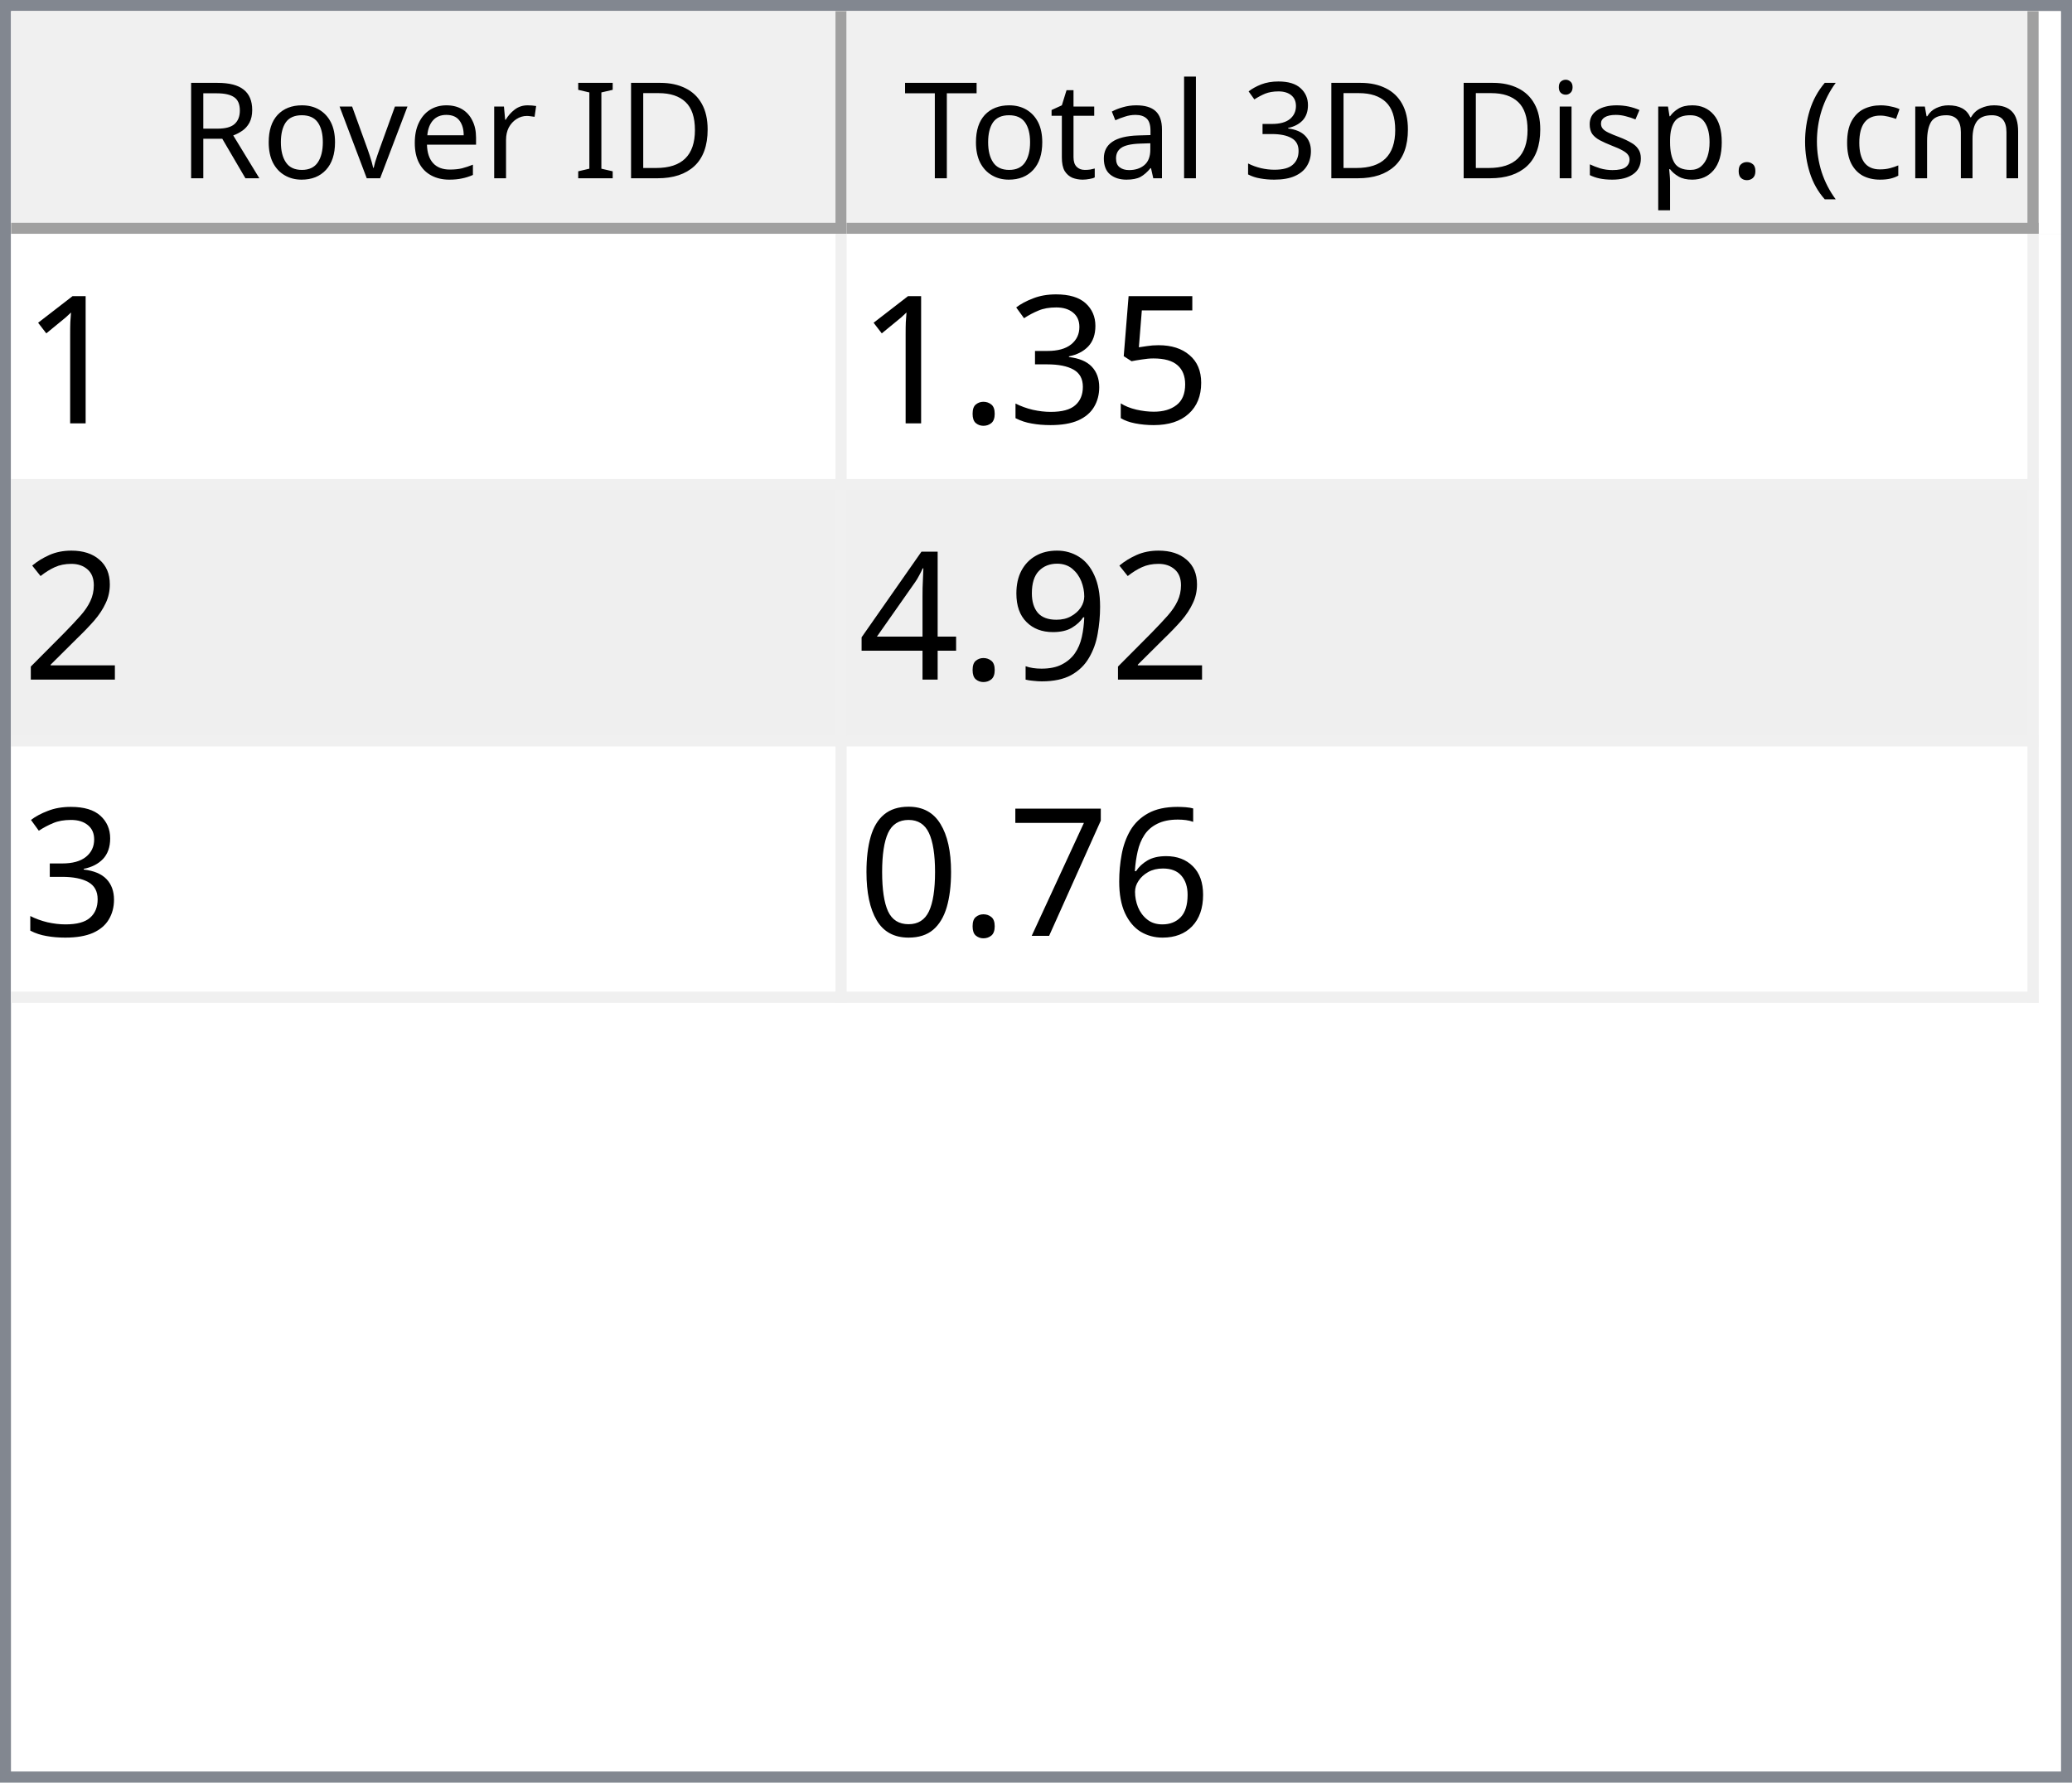
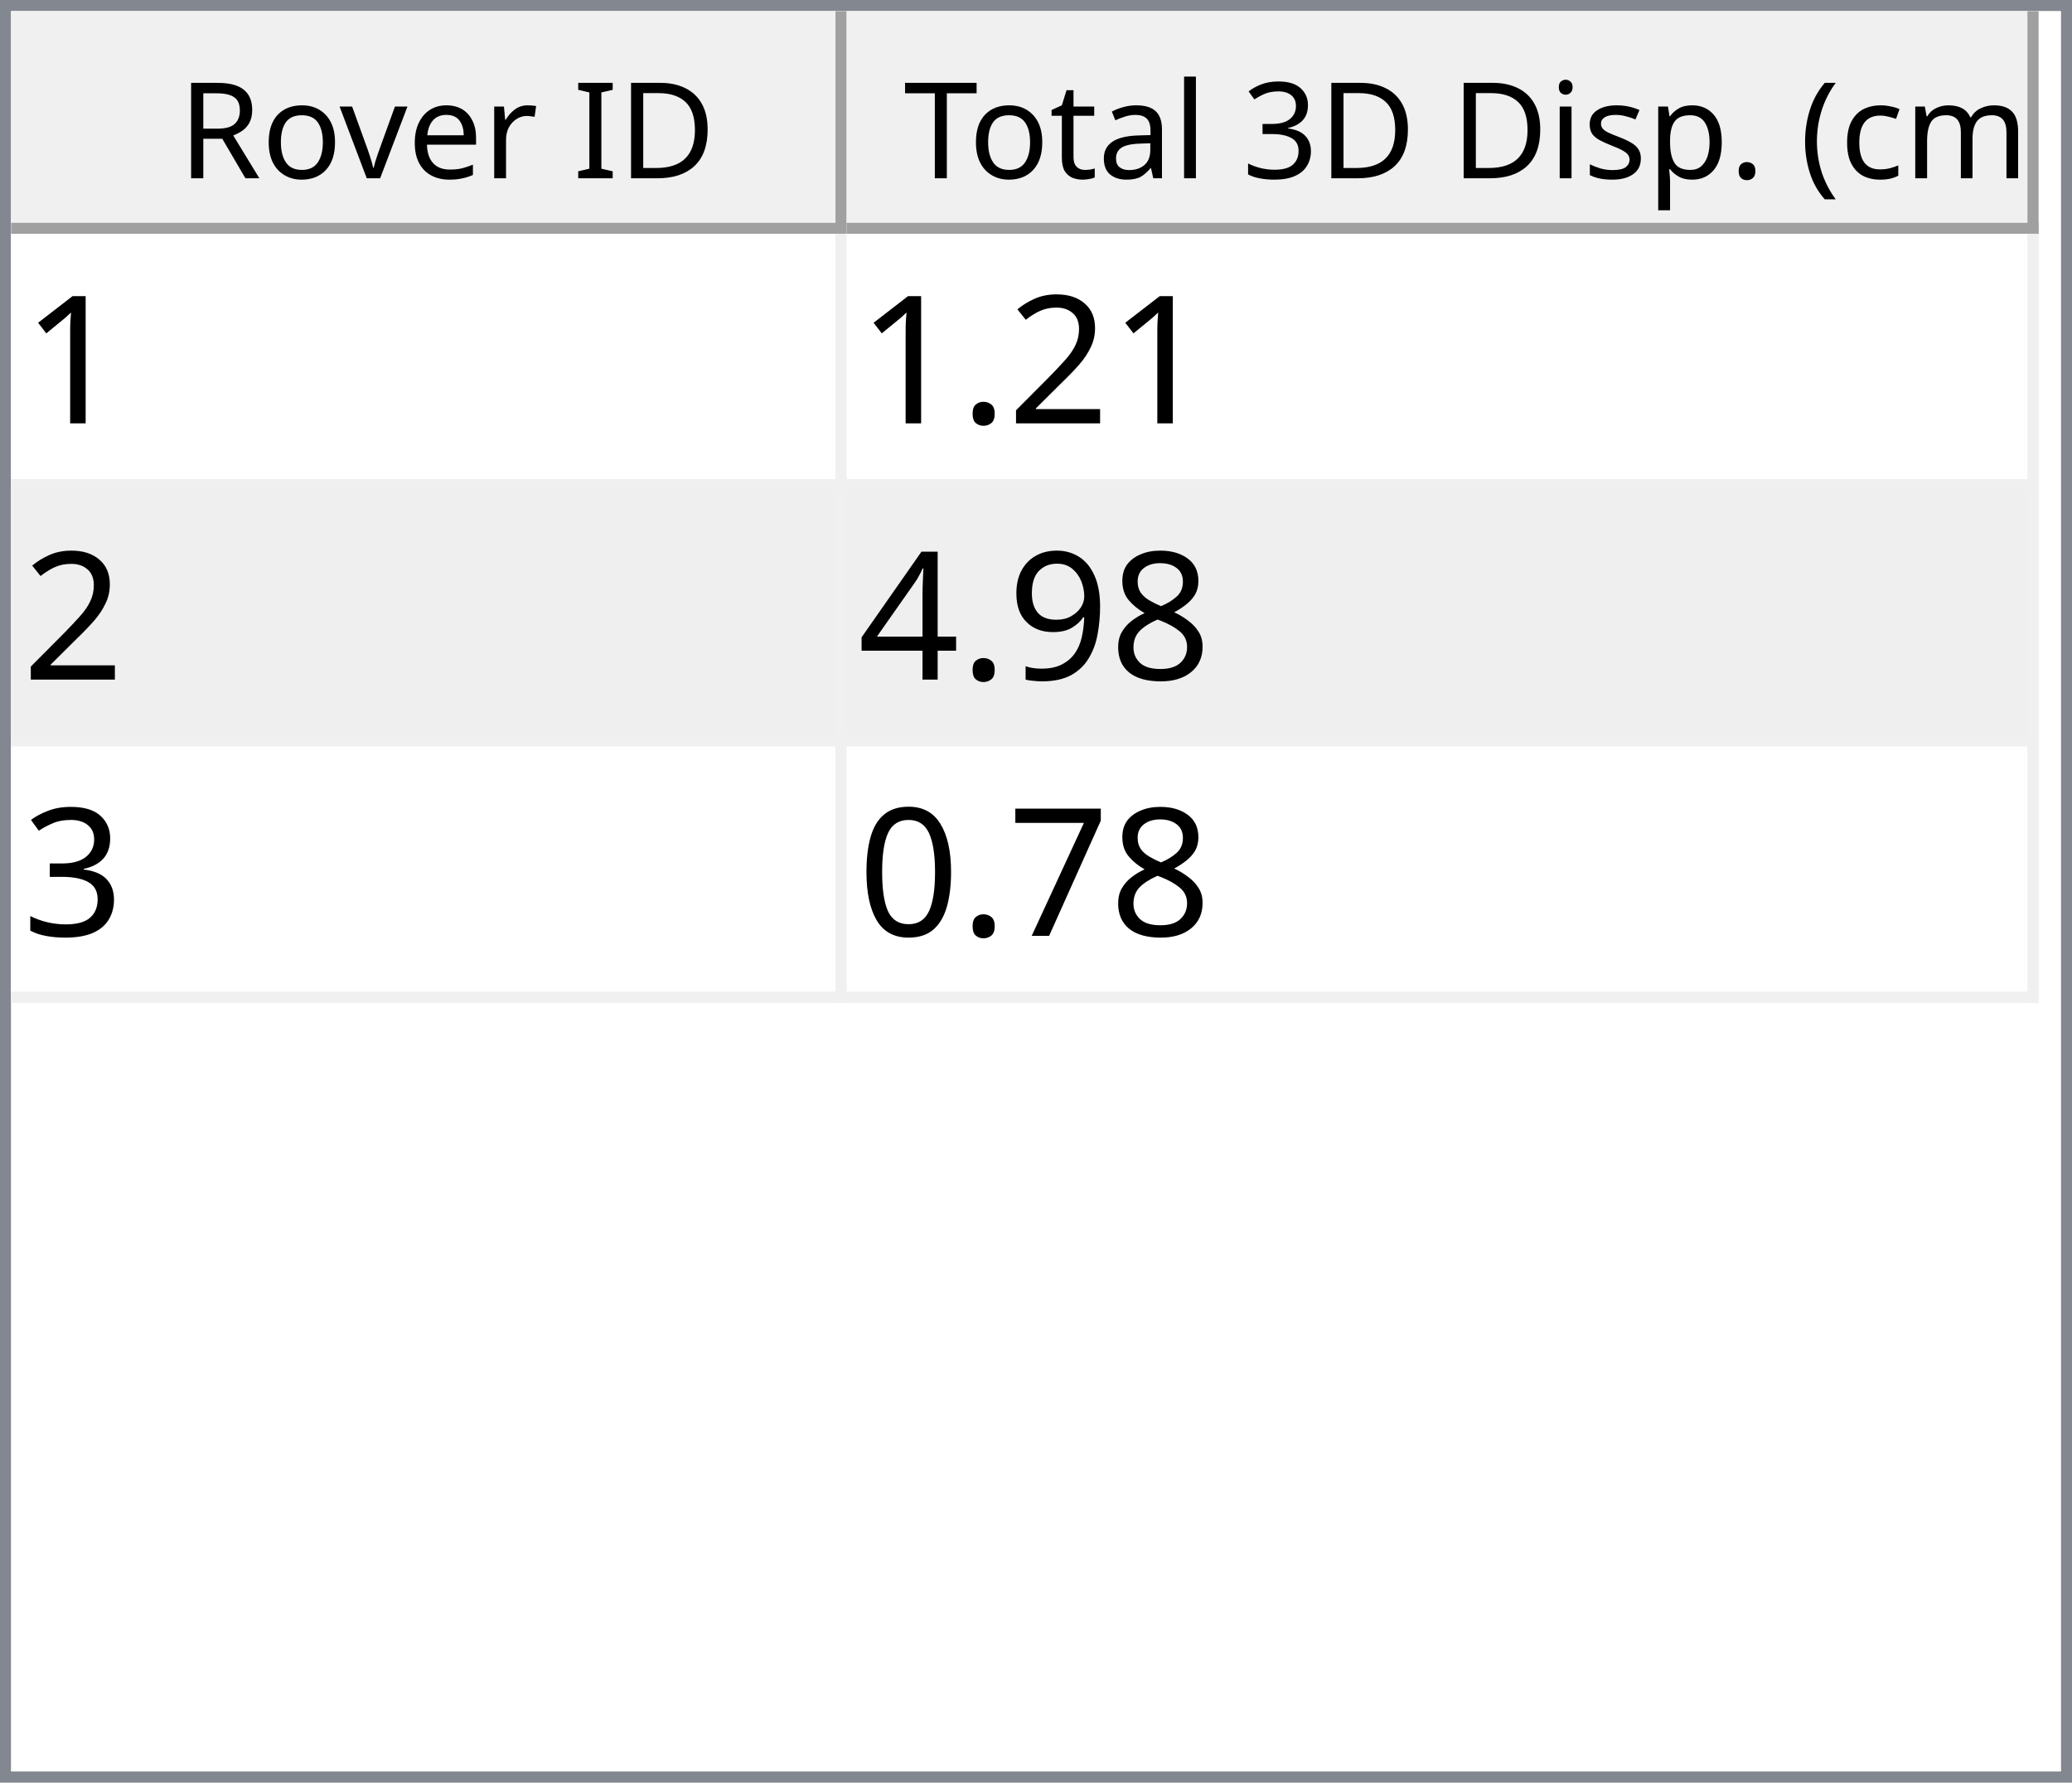
<svg xmlns="http://www.w3.org/2000/svg" style="fill-opacity:1; color-rendering:auto; color-interpolation:auto; text-rendering:auto; stroke:black; stroke-linecap:square; stroke-miterlimit:10; shape-rendering:auto; stroke-opacity:1; fill:black; stroke-dasharray:none; font-weight:normal; stroke-width:1; font-family:'Dialog'; font-style:normal; stroke-linejoin:miter; font-size:12px; stroke-dashoffset:0; image-rendering:auto;" width="186" height="160">
  <defs id="genericDefs" />
  <g>
    <defs id="defs1">
      <clipPath clipPathUnits="userSpaceOnUse" id="clipPath1">
        <path d="M0 0 L186 0 L186 160 L0 160 L0 0 Z" />
      </clipPath>
      <clipPath clipPathUnits="userSpaceOnUse" id="clipPath2">
        <path d="M0 0 L0 160 L186 160 L186 0 Z" />
      </clipPath>
      <clipPath clipPathUnits="userSpaceOnUse" id="clipPath3">
        <path d="M0 0 L0 20 L184 20 L184 0 Z" />
      </clipPath>
      <clipPath clipPathUnits="userSpaceOnUse" id="clipPath4">
        <path d="M0 0 L0 20 L75 20 L75 0 Z" />
      </clipPath>
      <clipPath clipPathUnits="userSpaceOnUse" id="clipPath5">
        <path d="M1 1 L1 19 L74 19 L74 1 Z" />
      </clipPath>
      <clipPath clipPathUnits="userSpaceOnUse" id="clipPath6">
        <path d="M0 0 L0 18 L73 18 L73 0 Z" />
      </clipPath>
      <clipPath clipPathUnits="userSpaceOnUse" id="clipPath7">
        <path d="M-0.5 -0.5 L-0.5 19.5 L74.5 19.5 L74.5 -0.5 Z" />
      </clipPath>
      <clipPath clipPathUnits="userSpaceOnUse" id="clipPath8">
        <path d="M0 0 L0 20 L107 20 L107 0 Z" />
      </clipPath>
      <clipPath clipPathUnits="userSpaceOnUse" id="clipPath9">
        <path d="M1 1 L1 19 L106 19 L106 1 Z" />
      </clipPath>
      <clipPath clipPathUnits="userSpaceOnUse" id="clipPath10">
        <path d="M0 0 L0 18 L105 18 L105 0 Z" />
      </clipPath>
      <clipPath clipPathUnits="userSpaceOnUse" id="clipPath11">
        <path d="M-0.5 -0.5 L-0.5 19.5 L106.5 19.5 L106.5 -0.5 Z" />
      </clipPath>
      <clipPath clipPathUnits="userSpaceOnUse" id="clipPath12">
        <path d="M0 0 L0 138 L184 138 L184 0 Z" />
      </clipPath>
      <clipPath clipPathUnits="userSpaceOnUse" id="clipPath13">
        <path d="M0 0 L0 69 L182 69 L182 0 Z" />
      </clipPath>
      <clipPath clipPathUnits="userSpaceOnUse" id="clipPath14">
        <path d="M-0.5 -0.5 L-0.5 68.5 L181.5 68.5 L181.5 -0.5 Z" />
      </clipPath>
      <clipPath clipPathUnits="userSpaceOnUse" id="clipPath15">
        <path d="M0 0 L0 22 L74 22 L74 0 Z" />
      </clipPath>
      <clipPath clipPathUnits="userSpaceOnUse" id="clipPath16">
        <path d="M0 0 L0 22 L106 22 L106 0 Z" />
      </clipPath>
      <font horiz-adv-x="64.551" id="font1">
        <font-face ascent="107.91" descent="25.098" units-per-em="100" style="font-style:normal; font-family:Segoe UI; font-weight:normal;" />
        <missing-glyph horiz-adv-x="64.551" d="M8.109 0 L8.109 68.266 L56.453 68.266 L56.453 0 L8.109 0 ZM15.328 7.234 L49.219 7.234 L49.219 61.031 L15.328 61.031 L15.328 7.234 Z" />
        <glyph unicode="D" horiz-adv-x="70.117" d="M9.188 0 L9.188 70.016 L28.516 70.016 Q65.531 70.016 65.531 35.891 Q65.531 19.672 55.25 9.836 Q44.969 0 27.734 0 L9.188 0 ZM17.391 62.594 L17.391 7.422 L27.828 7.422 Q41.609 7.422 49.273 14.797 Q56.938 22.172 56.938 35.688 Q56.938 62.594 28.328 62.594 L17.391 62.594 Z" />
        <glyph unicode="I" horiz-adv-x="26.611" d="M17.391 0 L9.188 0 L9.188 70.016 L17.391 70.016 L17.391 0 Z" />
        <glyph unicode=" " horiz-adv-x="27.393" d="" />
        <glyph unicode="r" horiz-adv-x="34.766" d="M34.188 41.891 Q32.078 43.5 28.125 43.5 Q23 43.5 19.555 38.672 Q16.109 33.844 16.109 25.484 L16.109 0 L8.109 0 L8.109 50 L16.109 50 L16.109 39.703 L16.312 39.703 Q18.016 44.969 21.531 47.922 Q25.047 50.875 29.391 50.875 Q32.516 50.875 34.188 50.203 L34.188 41.891 Z" />
        <glyph unicode="e" horiz-adv-x="52.295" d="M48.297 23 L12.984 23 Q13.188 14.656 17.484 10.109 Q21.781 5.562 29.297 5.562 Q37.75 5.562 44.828 11.141 L44.828 3.609 Q38.234 -1.172 27.391 -1.172 Q16.797 -1.172 10.742 5.641 Q4.688 12.453 4.688 24.812 Q4.688 36.469 11.305 43.82 Q17.922 51.172 27.734 51.172 Q37.547 51.172 42.922 44.828 Q48.297 38.484 48.297 27.203 L48.297 23 ZM40.094 29.781 Q40.047 36.719 36.75 40.578 Q33.453 44.438 27.594 44.438 Q21.922 44.438 17.969 40.383 Q14.016 36.328 13.094 29.781 L40.094 29.781 Z" />
        <glyph unicode="v" horiz-adv-x="47.9" d="M47.406 50 L27.484 0 L19.625 0 L0.688 50 L9.469 50 L22.172 13.672 Q23.578 9.672 23.922 6.688 L24.125 6.688 Q24.609 10.453 25.688 13.484 L38.969 50 L47.406 50 Z" />
        <glyph unicode="o" horiz-adv-x="58.594" d="M29 -1.172 Q17.922 -1.172 11.305 5.836 Q4.688 12.844 4.688 24.422 Q4.688 37.016 11.57 44.094 Q18.453 51.172 30.172 51.172 Q41.359 51.172 47.633 44.289 Q53.906 37.406 53.906 25.203 Q53.906 13.234 47.141 6.031 Q40.375 -1.172 29 -1.172 ZM29.594 44.438 Q21.875 44.438 17.383 39.188 Q12.891 33.938 12.891 24.703 Q12.891 15.828 17.43 10.695 Q21.969 5.562 29.594 5.562 Q37.359 5.562 41.531 10.594 Q45.703 15.625 45.703 24.906 Q45.703 34.281 41.531 39.359 Q37.359 44.438 29.594 44.438 Z" />
        <glyph unicode="R" horiz-adv-x="59.814" d="M59.375 0 L49.609 0 L37.891 19.625 Q36.281 22.359 34.766 24.289 Q33.25 26.219 31.664 27.438 Q30.078 28.656 28.25 29.219 Q26.422 29.781 24.125 29.781 L17.391 29.781 L17.391 0 L9.188 0 L9.188 70.016 L30.078 70.016 Q34.672 70.016 38.555 68.867 Q42.438 67.719 45.289 65.375 Q48.141 63.031 49.758 59.547 Q51.375 56.062 51.375 51.375 Q51.375 47.703 50.273 44.656 Q49.172 41.609 47.148 39.211 Q45.125 36.812 42.266 35.133 Q39.406 33.453 35.844 32.516 L35.844 32.328 Q37.594 31.547 38.891 30.547 Q40.188 29.547 41.359 28.18 Q42.531 26.812 43.68 25.078 Q44.828 23.344 46.234 21.047 L59.375 0 ZM17.391 62.594 L17.391 37.203 L28.516 37.203 Q31.594 37.203 34.203 38.133 Q36.812 39.062 38.719 40.797 Q40.625 42.531 41.703 45.047 Q42.781 47.562 42.781 50.688 Q42.781 56.297 39.141 59.445 Q35.5 62.594 28.609 62.594 L17.391 62.594 Z" />
        <glyph unicode=")" horiz-adv-x="30.176" d="M8.297 -15.922 L1.172 -15.922 Q16.406 2.344 16.406 26.812 Q16.406 51.469 1.078 70.016 L8.297 70.016 Q23.531 52.156 23.531 26.703 Q23.531 1.375 8.297 -15.922 Z" />
        <glyph unicode="m" horiz-adv-x="86.133" d="M79.109 0 L71.094 0 L71.094 28.719 Q71.094 37.016 68.531 40.727 Q65.969 44.438 59.906 44.438 Q54.781 44.438 51.195 39.75 Q47.609 35.062 47.609 28.516 L47.609 0 L39.594 0 L39.594 29.688 Q39.594 44.438 28.219 44.438 Q22.953 44.438 19.531 40.016 Q16.109 35.594 16.109 28.516 L16.109 0 L8.109 0 L8.109 50 L16.109 50 L16.109 42.094 L16.312 42.094 Q21.625 51.172 31.844 51.172 Q36.969 51.172 40.773 48.312 Q44.578 45.453 46 40.828 Q51.562 51.172 62.594 51.172 Q79.109 51.172 79.109 30.812 L79.109 0 Z" />
        <glyph unicode="c" horiz-adv-x="46.191" d="M42.188 2.297 Q36.422 -1.172 28.516 -1.172 Q17.828 -1.172 11.258 5.789 Q4.688 12.75 4.688 23.828 Q4.688 36.188 11.766 43.68 Q18.844 51.172 30.672 51.172 Q37.25 51.172 42.281 48.734 L42.281 40.531 Q36.719 44.438 30.375 44.438 Q22.703 44.438 17.797 38.945 Q12.891 33.453 12.891 24.516 Q12.891 15.719 17.508 10.641 Q22.125 5.562 29.891 5.562 Q36.422 5.562 42.188 9.906 L42.188 2.297 Z" />
        <glyph unicode="(" horiz-adv-x="30.176" d="M29.109 -15.922 L21.969 -15.922 Q6.844 1.375 6.844 26.703 Q6.844 52.156 21.969 70.016 L29.203 70.016 Q13.875 51.469 13.875 26.812 Q13.875 2.344 29.109 -15.922 Z" />
        <glyph unicode="." horiz-adv-x="21.68" d="M10.891 -1.078 Q8.641 -1.078 7.055 0.539 Q5.469 2.156 5.469 4.391 Q5.469 6.641 7.055 8.273 Q8.641 9.906 10.891 9.906 Q13.188 9.906 14.797 8.273 Q16.406 6.641 16.406 4.391 Q16.406 2.156 14.797 0.539 Q13.188 -1.078 10.891 -1.078 Z" />
        <glyph unicode="p" horiz-adv-x="58.789" d="M16.312 7.234 L16.109 7.234 L16.109 -23 L8.109 -23 L8.109 50 L16.109 50 L16.109 41.219 L16.312 41.219 Q22.219 51.172 33.594 51.172 Q43.266 51.172 48.688 44.461 Q54.109 37.75 54.109 26.469 Q54.109 13.922 48 6.375 Q41.891 -1.172 31.297 -1.172 Q21.578 -1.172 16.312 7.234 ZM16.109 27.391 L16.109 20.406 Q16.109 14.203 20.141 9.883 Q24.172 5.562 30.375 5.562 Q37.641 5.562 41.773 11.133 Q45.906 16.703 45.906 26.609 Q45.906 34.969 42.047 39.703 Q38.188 44.438 31.594 44.438 Q24.609 44.438 20.359 39.578 Q16.109 34.719 16.109 27.391 Z" />
        <glyph unicode="s" horiz-adv-x="42.432" d="M5.078 1.812 L5.078 10.406 Q11.625 5.562 19.484 5.562 Q30.031 5.562 30.031 12.594 Q30.031 14.594 29.125 15.992 Q28.219 17.391 26.68 18.461 Q25.141 19.531 23.07 20.383 Q21 21.234 18.609 22.172 Q15.281 23.484 12.766 24.828 Q10.25 26.172 8.57 27.859 Q6.891 29.547 6.031 31.695 Q5.172 33.844 5.172 36.719 Q5.172 40.234 6.789 42.945 Q8.406 45.656 11.086 47.484 Q13.766 49.312 17.211 50.242 Q20.656 51.172 24.312 51.172 Q30.812 51.172 35.938 48.922 L35.938 40.828 Q30.422 44.438 23.25 44.438 Q21 44.438 19.195 43.922 Q17.391 43.406 16.094 42.477 Q14.797 41.547 14.086 40.258 Q13.375 38.969 13.375 37.406 Q13.375 35.453 14.086 34.133 Q14.797 32.812 16.164 31.789 Q17.531 30.766 19.484 29.938 Q21.438 29.109 23.922 28.125 Q27.25 26.859 29.883 25.516 Q32.516 24.172 34.375 22.484 Q36.234 20.797 37.234 18.602 Q38.234 16.406 38.234 13.375 Q38.234 9.672 36.602 6.938 Q34.969 4.203 32.234 2.398 Q29.5 0.594 25.93 -0.289 Q22.359 -1.172 18.453 -1.172 Q10.75 -1.172 5.078 1.812 Z" />
        <glyph unicode="i" horiz-adv-x="24.219" d="M12.203 62.703 Q10.062 62.703 8.547 64.164 Q7.031 65.625 7.031 67.875 Q7.031 70.125 8.547 71.609 Q10.062 73.094 12.203 73.094 Q14.406 73.094 15.945 71.609 Q17.484 70.125 17.484 67.875 Q17.484 65.719 15.945 64.211 Q14.406 62.703 12.203 62.703 ZM16.109 0 L8.109 0 L8.109 50 L16.109 50 L16.109 0 Z" />
        <glyph unicode="3" horiz-adv-x="53.906" d="M46.531 19.828 Q46.531 15.094 44.75 11.211 Q42.969 7.328 39.719 4.57 Q36.469 1.812 31.93 0.297 Q27.391 -1.219 21.922 -1.219 Q11.922 -1.219 6 2.594 L6 11.188 Q13.094 5.609 22.219 5.609 Q25.875 5.609 28.828 6.539 Q31.781 7.469 33.906 9.227 Q36.031 10.984 37.18 13.477 Q38.328 15.969 38.328 19.094 Q38.328 32.812 18.797 32.812 L12.984 32.812 L12.984 39.594 L18.5 39.594 Q35.797 39.594 35.797 52.484 Q35.797 64.406 22.609 64.406 Q15.188 64.406 8.688 59.422 L8.688 67.188 Q15.375 71.188 24.609 71.188 Q29 71.188 32.57 69.969 Q36.141 68.75 38.68 66.555 Q41.219 64.359 42.609 61.281 Q44 58.203 44 54.5 Q44 40.672 30.031 36.719 L30.031 36.531 Q33.594 36.141 36.625 34.797 Q39.656 33.453 41.852 31.305 Q44.047 29.156 45.289 26.25 Q46.531 23.344 46.531 19.828 Z" />
        <glyph unicode="l" horiz-adv-x="24.219" d="M16.109 0 L8.109 0 L8.109 74.031 L16.109 74.031 L16.109 0 Z" />
        <glyph unicode="a" horiz-adv-x="50.879" d="M43.891 0 L35.891 0 L35.891 7.812 L35.688 7.812 Q30.469 -1.172 20.312 -1.172 Q12.844 -1.172 8.617 2.781 Q4.391 6.734 4.391 13.281 Q4.391 27.297 20.906 29.594 L35.891 31.688 Q35.891 44.438 25.594 44.438 Q16.547 44.438 9.281 38.281 L9.281 46.484 Q16.656 51.172 26.266 51.172 Q43.891 51.172 43.891 32.516 L43.891 0 ZM35.891 25.297 L23.828 23.641 Q18.266 22.859 15.43 20.875 Q12.594 18.891 12.594 13.875 Q12.594 10.203 15.211 7.883 Q17.828 5.562 22.172 5.562 Q28.125 5.562 32.008 9.742 Q35.891 13.922 35.891 20.312 L35.891 25.297 Z" />
        <glyph unicode="t" horiz-adv-x="33.887" d="M31.297 0.484 Q28.469 -1.078 23.828 -1.078 Q10.688 -1.078 10.688 13.578 L10.688 43.172 L2.094 43.172 L2.094 50 L10.688 50 L10.688 62.203 L18.703 64.797 L18.703 50 L31.297 50 L31.297 43.172 L18.703 43.172 L18.703 14.984 Q18.703 9.969 20.414 7.82 Q22.125 5.672 26.078 5.672 Q29.109 5.672 31.297 7.328 L31.297 0.484 Z" />
        <glyph unicode="T" horiz-adv-x="52.393" d="M50.594 62.594 L30.375 62.594 L30.375 0 L22.172 0 L22.172 62.594 L2 62.594 L2 70.016 L50.594 70.016 L50.594 62.594 Z" />
      </font>
      <font horiz-adv-x="75.0" id="font2">
        <font-face ascent="100.537" descent="21.973" units-per-em="100" style="font-style:normal; font-family:sans-serif; font-weight:normal;" />
        <missing-glyph horiz-adv-x="75.0" d="M12.5 0 L12.5 62.5 L62.5 62.5 L62.5 0 L12.5 0 ZM14.062 1.562 L60.938 1.562 L60.938 60.938 L14.062 60.938 L14.062 1.562 Z" />
        <glyph unicode="1" horiz-adv-x="55.615" d="M37.25 0 L28.469 0 L28.469 56 Q25.297 52.984 20.141 49.953 Q14.984 46.922 10.891 45.406 L10.891 53.906 Q18.266 57.375 23.781 62.305 Q29.297 67.234 31.594 71.875 L37.25 71.875 L37.25 0 Z" />
-         <glyph unicode="5" horiz-adv-x="55.615" d="M4.156 18.75 L13.375 19.531 Q14.406 12.797 18.141 9.398 Q21.875 6 27.156 6 Q33.5 6 37.891 10.789 Q42.281 15.578 42.281 23.484 Q42.281 31 38.062 35.352 Q33.844 39.703 27 39.703 Q22.75 39.703 19.336 37.773 Q15.922 35.844 13.969 32.766 L5.719 33.844 L12.641 70.609 L48.25 70.609 L48.25 62.203 L19.672 62.203 L15.828 42.969 Q22.266 47.469 29.344 47.469 Q38.719 47.469 45.164 40.969 Q51.609 34.469 51.609 24.266 Q51.609 14.547 45.953 7.469 Q39.062 -1.219 27.156 -1.219 Q17.391 -1.219 11.211 4.25 Q5.031 9.719 4.156 18.75 Z" />
-         <glyph unicode="3" horiz-adv-x="55.615" d="M4.203 18.891 L12.984 20.062 Q14.5 12.594 18.141 9.297 Q21.781 6 27 6 Q33.203 6 37.477 10.297 Q41.75 14.594 41.75 20.953 Q41.75 27 37.797 30.93 Q33.844 34.859 27.734 34.859 Q25.25 34.859 21.531 33.891 L22.516 41.609 Q23.391 41.5 23.922 41.5 Q29.547 41.5 34.039 44.43 Q38.531 47.359 38.531 53.469 Q38.531 58.297 35.258 61.477 Q31.984 64.656 26.812 64.656 Q21.688 64.656 18.266 61.43 Q14.844 58.203 13.875 51.766 L5.078 53.328 Q6.688 62.156 12.398 67.016 Q18.109 71.875 26.609 71.875 Q32.469 71.875 37.398 69.359 Q42.328 66.844 44.945 62.5 Q47.562 58.156 47.562 53.266 Q47.562 48.641 45.07 44.828 Q42.578 41.016 37.703 38.766 Q44.047 37.312 47.562 32.695 Q51.078 28.078 51.078 21.141 Q51.078 11.766 44.242 5.25 Q37.406 -1.266 26.953 -1.266 Q17.531 -1.266 11.305 4.352 Q5.078 9.969 4.203 18.891 Z" />
+         <glyph unicode="2" horiz-adv-x="55.615" d="M50.344 8.453 L50.344 0 L3.031 0 Q2.938 3.172 4.047 6.109 Q5.859 10.938 9.836 15.625 Q13.812 20.312 21.344 26.469 Q33.016 36.031 37.117 41.625 Q41.219 47.219 41.219 52.203 Q41.219 57.422 37.477 61.008 Q33.734 64.594 27.734 64.594 Q21.391 64.594 17.578 60.789 Q13.766 56.984 13.719 50.25 L4.688 51.172 Q5.609 61.281 11.664 66.578 Q17.719 71.875 27.938 71.875 Q38.234 71.875 44.242 66.164 Q50.25 60.453 50.25 52 Q50.25 47.703 48.492 43.555 Q46.734 39.406 42.656 34.812 Q38.578 30.219 29.109 22.219 Q21.188 15.578 18.945 13.211 Q16.703 10.844 15.234 8.453 L50.344 8.453 Z" />
        <glyph unicode="." horiz-adv-x="27.783" d="M9.078 0 L9.078 10.016 L19.094 10.016 L19.094 0 L9.078 0 Z" />
-         <glyph unicode="2" horiz-adv-x="55.615" d="M50.344 8.453 L50.344 0 L3.031 0 Q2.938 3.172 4.047 6.109 Q5.859 10.938 9.836 15.625 Q13.812 20.312 21.344 26.469 Q33.016 36.031 37.117 41.625 Q41.219 47.219 41.219 52.203 Q41.219 57.422 37.477 61.008 Q33.734 64.594 27.734 64.594 Q21.391 64.594 17.578 60.789 Q13.766 56.984 13.719 50.25 L4.688 51.172 Q5.609 61.281 11.664 66.578 Q17.719 71.875 27.938 71.875 Q38.234 71.875 44.242 66.164 Q50.25 60.453 50.25 52 Q50.25 47.703 48.492 43.555 Q46.734 39.406 42.656 34.812 Q38.578 30.219 29.109 22.219 Q21.188 15.578 18.945 13.211 Q16.703 10.844 15.234 8.453 L50.344 8.453 Z" />
+         <glyph unicode="8" horiz-adv-x="55.615" d="M17.672 38.812 Q12.203 40.828 9.57 44.539 Q6.938 48.25 6.938 53.422 Q6.938 61.234 12.555 66.555 Q18.172 71.875 27.484 71.875 Q36.859 71.875 42.578 66.43 Q48.297 60.984 48.297 53.172 Q48.297 48.188 45.68 44.508 Q43.062 40.828 37.75 38.812 Q44.344 36.672 47.781 31.883 Q51.219 27.094 51.219 20.453 Q51.219 11.281 44.727 5.031 Q38.234 -1.219 27.641 -1.219 Q17.047 -1.219 10.547 5.055 Q4.047 11.328 4.047 20.703 Q4.047 27.688 7.594 32.398 Q11.141 37.109 17.672 38.812 ZM15.922 53.719 Q15.922 48.641 19.195 45.414 Q22.469 42.188 27.688 42.188 Q32.766 42.188 36.016 45.383 Q39.266 48.578 39.266 53.219 Q39.266 58.062 35.914 61.359 Q32.562 64.656 27.594 64.656 Q22.562 64.656 19.242 61.43 Q15.922 58.203 15.922 53.719 ZM13.094 20.656 Q13.094 16.891 14.875 13.375 Q16.656 9.859 20.172 7.93 Q23.688 6 27.734 6 Q34.031 6 38.133 10.055 Q42.234 14.109 42.234 20.359 Q42.234 26.703 38.016 30.859 Q33.797 35.016 27.438 35.016 Q21.234 35.016 17.164 30.914 Q13.094 26.812 13.094 20.656 Z" />
        <glyph unicode="9" horiz-adv-x="55.615" d="M5.469 16.547 L13.922 17.328 Q14.984 11.375 18.016 8.688 Q21.047 6 25.781 6 Q29.828 6 32.883 7.859 Q35.938 9.719 37.891 12.82 Q39.844 15.922 41.164 21.195 Q42.484 26.469 42.484 31.938 Q42.484 32.516 42.438 33.688 Q39.797 29.5 35.234 26.883 Q30.672 24.266 25.344 24.266 Q16.453 24.266 10.305 30.711 Q4.156 37.156 4.156 47.703 Q4.156 58.594 10.578 65.234 Q17 71.875 26.656 71.875 Q33.641 71.875 39.43 68.117 Q45.219 64.359 48.219 57.398 Q51.219 50.438 51.219 37.25 Q51.219 23.531 48.242 15.406 Q45.266 7.281 39.383 3.031 Q33.5 -1.219 25.594 -1.219 Q17.188 -1.219 11.867 3.445 Q6.547 8.109 5.469 16.547 ZM41.453 48.141 Q41.453 55.719 37.43 60.156 Q33.406 64.594 27.734 64.594 Q21.875 64.594 17.531 59.812 Q13.188 55.031 13.188 47.406 Q13.188 40.578 17.312 36.305 Q21.438 32.031 27.484 32.031 Q33.594 32.031 37.523 36.305 Q41.453 40.578 41.453 48.141 Z" />
        <glyph unicode="4" horiz-adv-x="55.615" d="M32.328 0 L32.328 17.141 L1.266 17.141 L1.266 25.203 L33.938 71.578 L41.109 71.578 L41.109 25.203 L50.781 25.203 L50.781 17.141 L41.109 17.141 L41.109 0 L32.328 0 ZM32.328 25.203 L32.328 57.469 L9.906 25.203 L32.328 25.203 Z" />
-         <glyph unicode="6" horiz-adv-x="55.615" d="M49.75 54.047 L41.016 53.375 Q39.844 58.547 37.703 60.891 Q34.125 64.656 28.906 64.656 Q24.703 64.656 21.531 62.312 Q17.391 59.281 14.992 53.469 Q12.594 47.656 12.5 36.922 Q15.672 41.75 20.266 44.094 Q24.859 46.438 29.891 46.438 Q38.672 46.438 44.852 39.969 Q51.031 33.5 51.031 23.25 Q51.031 16.5 48.125 10.719 Q45.219 4.938 40.141 1.859 Q35.062 -1.219 28.609 -1.219 Q17.625 -1.219 10.695 6.859 Q3.766 14.938 3.766 33.5 Q3.766 54.25 11.422 63.672 Q18.109 71.875 29.438 71.875 Q37.891 71.875 43.289 67.141 Q48.688 62.406 49.75 54.047 ZM13.875 23.188 Q13.875 18.656 15.797 14.508 Q17.719 10.359 21.188 8.18 Q24.656 6 28.469 6 Q34.031 6 38.039 10.492 Q42.047 14.984 42.047 22.703 Q42.047 30.125 38.086 34.398 Q34.125 38.672 28.125 38.672 Q22.172 38.672 18.023 34.398 Q13.875 30.125 13.875 23.188 Z" />
+         <glyph unicode="3" horiz-adv-x="55.615" d="M4.203 18.891 L12.984 20.062 Q14.5 12.594 18.141 9.297 Q21.781 6 27 6 Q33.203 6 37.477 10.297 Q41.75 14.594 41.75 20.953 Q41.75 27 37.797 30.93 Q33.844 34.859 27.734 34.859 Q25.25 34.859 21.531 33.891 L22.516 41.609 Q23.391 41.5 23.922 41.5 Q29.547 41.5 34.039 44.43 Q38.531 47.359 38.531 53.469 Q38.531 58.297 35.258 61.477 Q31.984 64.656 26.812 64.656 Q21.688 64.656 18.266 61.43 Q14.844 58.203 13.875 51.766 L5.078 53.328 Q6.688 62.156 12.398 67.016 Q18.109 71.875 26.609 71.875 Q32.469 71.875 37.398 69.359 Q42.328 66.844 44.945 62.5 Q47.562 58.156 47.562 53.266 Q47.562 48.641 45.07 44.828 Q42.578 41.016 37.703 38.766 Q44.047 37.312 47.562 32.695 Q51.078 28.078 51.078 21.141 Q51.078 11.766 44.242 5.25 Q37.406 -1.266 26.953 -1.266 Q17.531 -1.266 11.305 4.352 Q5.078 9.969 4.203 18.891 Z" />
        <glyph unicode="7" horiz-adv-x="55.615" d="M4.734 62.203 L4.734 70.656 L51.078 70.656 L51.078 63.812 Q44.234 56.547 37.523 44.484 Q30.812 32.422 27.156 19.672 Q24.516 10.688 23.781 0 L14.75 0 Q14.891 8.453 18.062 20.414 Q21.234 32.375 27.172 43.484 Q33.109 54.594 39.797 62.203 L4.734 62.203 Z" />
        <glyph unicode="0" horiz-adv-x="55.615" d="M4.156 35.297 Q4.156 48 6.766 55.742 Q9.375 63.484 14.523 67.68 Q19.672 71.875 27.484 71.875 Q33.25 71.875 37.594 69.555 Q41.938 67.234 44.773 62.867 Q47.609 58.5 49.219 52.227 Q50.828 45.953 50.828 35.297 Q50.828 22.703 48.242 14.969 Q45.656 7.234 40.508 3.008 Q35.359 -1.219 27.484 -1.219 Q17.141 -1.219 11.234 6.203 Q4.156 15.141 4.156 35.297 ZM13.188 35.297 Q13.188 17.672 17.312 11.836 Q21.438 6 27.484 6 Q33.547 6 37.672 11.859 Q41.797 17.719 41.797 35.297 Q41.797 52.984 37.672 58.789 Q33.547 64.594 27.391 64.594 Q21.344 64.594 17.719 59.469 Q13.188 52.938 13.188 35.297 Z" />
      </font>
    </defs>
    <g style="fill:white; stroke:white;">
      <rect x="0" y="0" width="186" style="clip-path:url(#clipPath1); stroke:none;" height="160" />
    </g>
    <g style="fill:white; text-rendering:optimizeSpeed; color-rendering:optimizeSpeed; image-rendering:optimizeSpeed; shape-rendering:crispEdges; stroke:white; color-interpolation:sRGB;">
      <rect x="0" width="186" height="160" y="0" style="stroke:none;" />
      <path style="stroke:none;" d="M0 160 L186 160 L186 0 L0 0 Z" />
    </g>
    <g style="fill:rgb(240,240,240); font-family:'Segoe UI'; stroke:rgb(240,240,240);">
      <rect x="0" y="0" width="186" style="clip-path:url(#clipPath2); stroke:none;" height="160" />
    </g>
    <g style="fill:rgb(130,135,144); font-family:'Segoe UI'; stroke:rgb(130,135,144);">
      <path d="M0 0 L186 0 L186 160 L0 160 L0 0 ZM1 1 L185 1 L185 159 L1 159 L1 1 Z" style="fill-rule:evenodd; clip-path:url(#clipPath2); stroke:none;" />
    </g>
    <g style="fill:white; font-family:'Segoe UI'; stroke:white;" transform="translate(1,1)">
      <rect x="0" y="0" width="184" style="clip-path:url(#clipPath3); stroke:none;" height="20" />
    </g>
    <g style="fill:rgb(240,240,240); font-family:'Segoe UI'; stroke:rgb(240,240,240);" transform="translate(1,1)">
      <rect x="0" y="0" width="75" style="clip-path:url(#clipPath4); stroke:none;" height="20" />
    </g>
    <g style="font-family:'Segoe UI';" transform="translate(2,2)">
      <text x="14" xml:space="preserve" y="14" style="clip-path:url(#clipPath6); stroke:none;">Rover ID</text>
    </g>
    <g style="fill:rgb(160,160,160); font-family:'Segoe UI'; stroke:rgb(160,160,160); stroke-linejoin:bevel;" transform="translate(1.5,1.5)">
      <line x1="74" x2="74" y1="0" style="fill:none; clip-path:url(#clipPath7);" y2="19" />
    </g>
    <g style="fill:rgb(160,160,160); font-family:'Segoe UI'; stroke:rgb(160,160,160); stroke-linejoin:bevel;" transform="matrix(1,0,0,1,1,1) translate(0.5,0.5)">
      <line x1="0" x2="74" y1="19" style="fill:none; clip-path:url(#clipPath7);" y2="19" />
    </g>
    <g style="fill:rgb(240,240,240); font-family:'Segoe UI'; stroke:rgb(240,240,240);" transform="translate(76,1)">
      <rect x="0" y="0" width="107" style="clip-path:url(#clipPath8); stroke:none;" height="20" />
    </g>
    <g style="font-family:'Segoe UI';" transform="translate(77,2)">
      <text x="1" xml:space="preserve" y="14" style="clip-path:url(#clipPath10); stroke:none;"> Total 3D Disp. (cm)</text>
    </g>
    <g style="fill:rgb(160,160,160); font-family:'Segoe UI'; stroke:rgb(160,160,160); stroke-linejoin:bevel;" transform="translate(76.5,1.5)">
      <line x1="106" x2="106" y1="0" style="fill:none; clip-path:url(#clipPath11);" y2="19" />
    </g>
    <g style="fill:rgb(160,160,160); font-family:'Segoe UI'; stroke:rgb(160,160,160); stroke-linejoin:bevel;" transform="matrix(1,0,0,1,76,1) translate(0.5,0.5)">
      <line x1="0" x2="106" y1="19" style="fill:none; clip-path:url(#clipPath11);" y2="19" />
    </g>
    <g style="fill:white; font-family:'Segoe UI'; stroke:white;" transform="translate(1,21)">
      <rect x="0" y="0" width="184" style="clip-path:url(#clipPath12); stroke:none;" height="138" />
    </g>
    <g style="fill:rgb(240,240,240); font-size:16px; font-family:sans-serif; stroke:rgb(240,240,240);" transform="translate(1,21)">
      <rect x="0" y="0" width="182" style="clip-path:url(#clipPath13); stroke:none;" height="69" />
      <line transform="translate(0.5,0.5)" x1="0" x2="181" y1="22" style="clip-path:url(#clipPath14); fill:none; stroke-linejoin:bevel;" y2="22" />
    </g>
    <g transform="matrix(1,0,0,1,1,21) translate(0.5,0.5)" style="fill:rgb(240,240,240); font-size:16px; font-family:sans-serif; stroke:rgb(240,240,240); stroke-linejoin:bevel;">
      <line x1="0" x2="181" y1="45" style="fill:none; clip-path:url(#clipPath14);" y2="45" />
    </g>
    <g transform="matrix(1,0,0,1,1,21) translate(0.5,0.5)" style="fill:rgb(240,240,240); font-size:16px; font-family:sans-serif; stroke:rgb(240,240,240); stroke-linejoin:bevel;">
      <line x1="0" x2="181" y1="68" style="fill:none; clip-path:url(#clipPath14);" y2="68" />
    </g>
    <g transform="matrix(1,0,0,1,1,21) translate(0.5,0.5)" style="fill:rgb(240,240,240); font-size:16px; font-family:sans-serif; stroke:rgb(240,240,240); stroke-linejoin:bevel;">
      <line x1="74" x2="74" y1="0" style="fill:none; clip-path:url(#clipPath14);" y2="68" />
    </g>
    <g transform="matrix(1,0,0,1,1,21) translate(0.5,0.5)" style="fill:rgb(240,240,240); font-size:16px; font-family:sans-serif; stroke:rgb(240,240,240); stroke-linejoin:bevel;">
      <line x1="181" x2="181" y1="0" style="fill:none; clip-path:url(#clipPath14);" y2="68" />
    </g>
    <g style="fill:white; font-size:16px; font-family:sans-serif; stroke:white;" transform="matrix(1,0,0,1,1,21)">
      <rect x="0" y="0" width="74" style="clip-path:url(#clipPath15); stroke:none;" height="22" />
      <text x="1" y="17" style="fill:black; clip-path:url(#clipPath15); stroke:none;" xml:space="preserve">1</text>
    </g>
    <g style="fill:white; font-size:16px; font-family:sans-serif; stroke:white;" transform="matrix(1,0,0,1,1,21) translate(75,0)">
      <rect x="0" y="0" width="106" style="clip-path:url(#clipPath16); stroke:none;" height="22" />
-       <text x="1" y="17" style="fill:black; clip-path:url(#clipPath16); stroke:none;" xml:space="preserve">1.35</text>
+       <text x="1" y="17" style="fill:black; clip-path:url(#clipPath16); stroke:none;" xml:space="preserve">1.21</text>
    </g>
    <g style="fill:rgb(239,239,239); font-size:16px; font-family:sans-serif; stroke:rgb(239,239,239);" transform="matrix(1,0,0,1,1,21) translate(0,23)">
      <rect x="0" y="0" width="74" style="clip-path:url(#clipPath15); stroke:none;" height="22" />
      <text x="1" y="17" style="fill:black; clip-path:url(#clipPath15); stroke:none;" xml:space="preserve">2</text>
    </g>
    <g style="fill:rgb(239,239,239); font-size:16px; font-family:sans-serif; stroke:rgb(239,239,239);" transform="matrix(1,0,0,1,1,21) translate(75,23)">
      <rect x="0" y="0" width="106" style="clip-path:url(#clipPath16); stroke:none;" height="22" />
-       <text x="1" y="17" style="fill:black; clip-path:url(#clipPath16); stroke:none;" xml:space="preserve">4.92</text>
+       <text x="1" y="17" style="fill:black; clip-path:url(#clipPath16); stroke:none;" xml:space="preserve">4.98</text>
    </g>
    <g style="fill:white; font-size:16px; font-family:sans-serif; stroke:white;" transform="matrix(1,0,0,1,1,21) translate(0,46)">
      <rect x="0" y="0" width="74" style="clip-path:url(#clipPath15); stroke:none;" height="22" />
      <text x="1" y="17" style="fill:black; clip-path:url(#clipPath15); stroke:none;" xml:space="preserve">3</text>
    </g>
    <g style="fill:white; font-size:16px; font-family:sans-serif; stroke:white;" transform="matrix(1,0,0,1,1,21) translate(75,46)">
      <rect x="0" y="0" width="106" style="clip-path:url(#clipPath16); stroke:none;" height="22" />
-       <text x="1" y="17" style="fill:black; clip-path:url(#clipPath16); stroke:none;" xml:space="preserve">0.76</text>
+       <text x="1" y="17" style="fill:black; clip-path:url(#clipPath16); stroke:none;" xml:space="preserve">0.78</text>
    </g>
  </g>
</svg>
